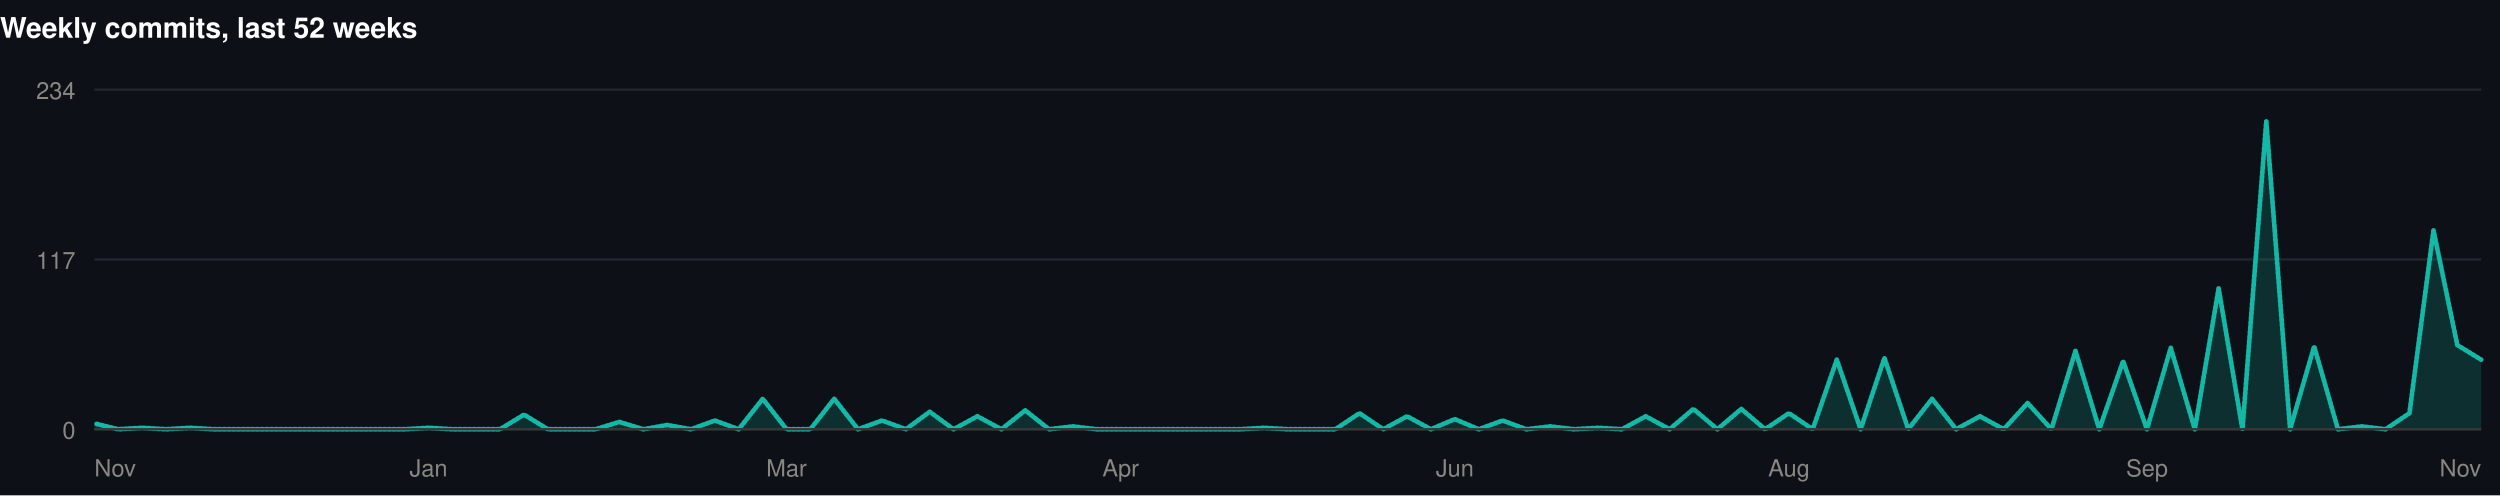
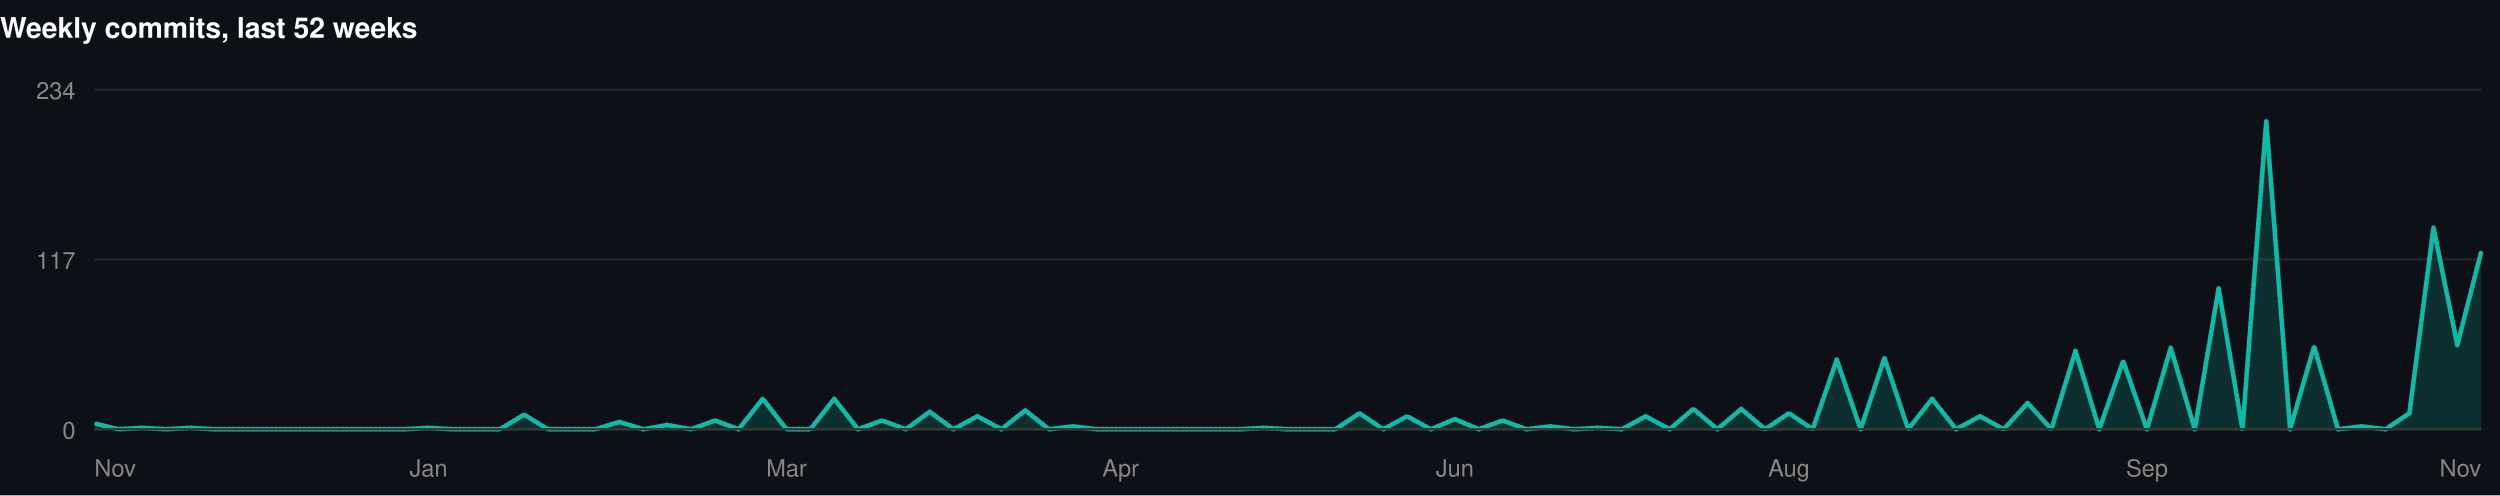
<svg xmlns="http://www.w3.org/2000/svg" width="1060" height="210" viewBox="0 0 1060 210" role="img">
  <rect width="1060" height="210" fill="#0d1117" />
  <style>
@keyframes grow{from{transform:scaleX(0)}}
@keyframes rise{from{opacity:0;transform:translateY(9px)}}
@keyframes fade{from{opacity:0}}
@keyframes draw{to{stroke-dashoffset:0}}
.bar{transform-box:fill-box;transform-origin:left center;animation:grow .9s cubic-bezier(.22,1,.36,1) var(--d,0s) both}
.rise{animation:rise .7s cubic-bezier(.22,1,.36,1) var(--d,0s) both}
.fade{animation:fade .8s ease-out var(--d,0s) both}
.draw{animation:draw 1.7s ease-out .1s both}
@media (prefers-reduced-motion:reduce){
.bar,.rise,.fade,.draw{animation:none;transform:none;opacity:1;stroke-dashoffset:0}
}
</style>
  <g>
    <text x="0" y="16" font-family="-apple-system,BlinkMacSystemFont,'Segoe UI',Helvetica,Arial,sans-serif" font-size="12" font-weight="700" fill="#ffffff" text-anchor="start">Weekly commits, last 52 weeks</text>
    <line x1="40" y1="182" x2="1052" y2="182" stroke="#21262d" stroke-width="1" />
    <text x="32" y="186" font-family="-apple-system,BlinkMacSystemFont,'Segoe UI',Helvetica,Arial,sans-serif" font-size="10" font-weight="400" fill="#898781" text-anchor="end">0</text>
    <line x1="40" y1="110" x2="1052" y2="110" stroke="#21262d" stroke-width="1" />
    <text x="32" y="114" font-family="-apple-system,BlinkMacSystemFont,'Segoe UI',Helvetica,Arial,sans-serif" font-size="10" font-weight="400" fill="#898781" text-anchor="end">117</text>
    <line x1="40" y1="38" x2="1052" y2="38" stroke="#21262d" stroke-width="1" />
    <text x="32" y="42" font-family="-apple-system,BlinkMacSystemFont,'Segoe UI',Helvetica,Arial,sans-serif" font-size="10" font-weight="400" fill="#898781" text-anchor="end">234</text>
-     <path class="fade" style="--d:.5s" d="M40.0,179.5L50.1,182.0L60.2,181.4L70.4,182.0L80.5,181.4L90.6,182.0L100.7,182.0L110.8,182.0L121.0,182.0L131.1,182.0L141.2,182.0L151.3,182.0L161.4,182.0L171.6,182.0L181.7,181.4L191.8,182.0L201.9,182.0L212.0,182.0L222.2,175.8L232.3,182.0L242.4,182.0L252.5,182.0L262.6,178.9L272.8,182.0L282.9,180.2L293.0,182.0L303.1,178.3L313.2,182.0L323.4,169.1L333.5,182.0L343.6,182.0L353.7,169.1L363.8,182.0L374.0,178.3L384.1,182.0L394.2,174.6L404.3,182.0L414.4,176.5L424.6,182.0L434.7,174.0L444.8,182.0L454.9,180.8L465.0,182.0L475.2,182.0L485.3,182.0L495.4,182.0L505.5,182.0L515.6,182.0L525.8,182.0L535.9,181.4L546.0,182.0L556.1,182.0L566.2,182.0L576.4,175.2L586.5,182.0L596.6,176.5L606.7,182.0L616.8,177.7L627.0,182.0L637.1,178.3L647.2,182.0L657.3,180.8L667.4,182.0L677.6,181.4L687.7,182.0L697.8,176.5L707.9,182.0L718.0,173.4L728.2,182.0L738.3,173.4L748.4,182.0L758.5,175.2L768.6,182.0L778.8,152.5L788.9,182.0L799.0,151.8L809.1,182.0L819.2,169.1L829.4,182.0L839.5,176.5L849.6,182.0L859.7,170.9L869.8,182.0L880.0,148.8L890.1,182.0L900.2,153.1L910.3,182.0L920.4,147.5L930.6,182.0L940.7,122.3L950.8,182.0L960.9,51.5L971.0,182.0L981.2,146.9L991.3,182.0L1001.4,180.8L1011.5,182.0L1021.6,175.2L1031.8,97.7L1041.9,146.3L1052.0,152.5L1052.0,182L40.0,182Z" fill="rgba(20,184,166,0.18)" />
-     <path class="draw" pathLength="1" stroke-dasharray="1" stroke-dashoffset="1" d="M40.0,179.5L50.1,182.0L60.2,181.4L70.4,182.0L80.5,181.4L90.6,182.0L100.7,182.0L110.8,182.0L121.0,182.0L131.1,182.0L141.2,182.0L151.3,182.0L161.4,182.0L171.6,182.0L181.7,181.4L191.8,182.0L201.9,182.0L212.0,182.0L222.2,175.8L232.3,182.0L242.4,182.0L252.5,182.0L262.6,178.9L272.8,182.0L282.9,180.2L293.0,182.0L303.1,178.3L313.2,182.0L323.4,169.1L333.5,182.0L343.6,182.0L353.7,169.1L363.8,182.0L374.0,178.3L384.1,182.0L394.2,174.6L404.3,182.0L414.4,176.5L424.6,182.0L434.7,174.0L444.8,182.0L454.9,180.8L465.0,182.0L475.2,182.0L485.3,182.0L495.4,182.0L505.5,182.0L515.6,182.0L525.8,182.0L535.9,181.4L546.0,182.0L556.1,182.0L566.2,182.0L576.4,175.2L586.5,182.0L596.6,176.5L606.7,182.0L616.8,177.7L627.0,182.0L637.1,178.3L647.2,182.0L657.3,180.8L667.4,182.0L677.6,181.4L687.7,182.0L697.8,176.5L707.9,182.0L718.0,173.4L728.2,182.0L738.3,173.4L748.4,182.0L758.5,175.2L768.6,182.0L778.8,152.5L788.9,182.0L799.0,151.8L809.1,182.0L819.2,169.1L829.4,182.0L839.5,176.5L849.6,182.0L859.7,170.9L869.8,182.0L880.0,148.8L890.1,182.0L900.2,153.1L910.3,182.0L920.4,147.5L930.6,182.0L940.7,122.3L950.8,182.0L960.9,51.5L971.0,182.0L981.2,146.9L991.3,182.0L1001.4,180.8L1011.5,182.0L1021.6,175.2L1031.8,97.7L1041.9,146.3L1052.0,152.5" fill="none" stroke="#14b8a6" stroke-width="2" stroke-linejoin="round" stroke-linecap="round" />
+     <path class="fade" style="--d:.5s" d="M40.0,179.5L50.1,182.0L60.2,181.4L70.4,182.0L80.5,181.4L90.6,182.0L100.7,182.0L110.8,182.0L121.0,182.0L131.1,182.0L141.2,182.0L151.3,182.0L161.4,182.0L171.6,182.0L181.7,181.4L191.8,182.0L201.9,182.0L212.0,182.0L222.2,175.8L232.3,182.0L242.4,182.0L252.5,182.0L262.6,178.9L272.8,182.0L282.9,180.2L293.0,182.0L303.1,178.3L313.2,182.0L323.4,169.1L333.5,182.0L343.6,182.0L353.7,169.1L363.8,182.0L374.0,178.3L384.1,182.0L394.2,174.6L404.3,182.0L414.4,176.5L424.6,182.0L434.7,174.0L444.8,182.0L454.9,180.8L465.0,182.0L475.2,182.0L485.3,182.0L495.4,182.0L505.5,182.0L515.6,182.0L525.8,182.0L535.9,181.4L546.0,182.0L556.1,182.0L566.2,182.0L576.4,175.2L586.5,182.0L596.6,176.5L606.7,182.0L616.8,177.7L627.0,182.0L637.1,178.3L647.2,182.0L657.3,180.8L667.4,182.0L677.6,181.4L687.7,182.0L697.8,176.5L707.9,182.0L718.0,173.4L728.2,182.0L738.3,173.4L748.4,182.0L758.5,175.2L768.6,182.0L778.8,152.5L788.9,182.0L799.0,151.8L809.1,182.0L819.2,169.1L829.4,182.0L839.5,176.5L849.6,182.0L859.7,170.9L869.8,182.0L880.0,148.8L890.1,182.0L900.2,153.1L910.3,182.0L920.4,147.5L930.6,182.0L940.7,122.3L950.8,182.0L960.9,51.5L971.0,182.0L981.2,146.9L991.3,182.0L1001.4,180.8L1011.5,182.0L1021.6,175.2L1031.8,96.5L1041.9,146.3L1052.0,106.9L1052.0,182L40.0,182Z" fill="rgba(20,184,166,0.18)" />
+     <path class="draw" pathLength="1" stroke-dasharray="1" stroke-dashoffset="1" d="M40.0,179.5L50.1,182.0L60.2,181.4L70.4,182.0L80.5,181.4L90.6,182.0L100.7,182.0L110.8,182.0L121.0,182.0L131.1,182.0L141.2,182.0L151.3,182.0L161.4,182.0L171.6,182.0L181.7,181.4L191.8,182.0L201.9,182.0L212.0,182.0L222.2,175.8L232.3,182.0L242.4,182.0L252.5,182.0L262.6,178.9L272.8,182.0L282.9,180.2L293.0,182.0L303.1,178.3L313.2,182.0L323.4,169.1L333.5,182.0L343.6,182.0L353.7,169.1L363.8,182.0L374.0,178.3L384.1,182.0L394.2,174.6L404.3,182.0L414.4,176.5L424.6,182.0L434.7,174.0L444.8,182.0L454.9,180.8L465.0,182.0L475.2,182.0L485.3,182.0L495.4,182.0L505.5,182.0L515.6,182.0L525.8,182.0L535.9,181.4L546.0,182.0L556.1,182.0L566.2,182.0L576.4,175.2L586.5,182.0L596.6,176.5L606.7,182.0L616.8,177.7L627.0,182.0L637.1,178.3L647.2,182.0L657.3,180.8L667.4,182.0L677.6,181.4L687.7,182.0L697.8,176.5L707.9,182.0L718.0,173.4L728.2,182.0L738.3,173.4L748.4,182.0L758.5,175.2L768.6,182.0L778.8,152.5L788.9,182.0L799.0,151.8L809.1,182.0L819.2,169.1L829.4,182.0L839.5,176.5L849.6,182.0L859.7,170.9L869.8,182.0L880.0,148.8L890.1,182.0L900.2,153.1L910.3,182.0L920.4,147.5L930.6,182.0L940.7,122.3L950.8,182.0L960.9,51.5L971.0,182.0L981.2,146.9L991.3,182.0L1001.4,180.8L1011.5,182.0L1021.6,175.2L1031.8,96.5L1041.9,146.3L1052.0,106.9" fill="none" stroke="#14b8a6" stroke-width="2" stroke-linejoin="round" stroke-linecap="round" />
    <line x1="40" y1="182" x2="1052" y2="182" stroke="#383835" stroke-width="1" />
    <text x="40" y="202" font-family="-apple-system,BlinkMacSystemFont,'Segoe UI',Helvetica,Arial,sans-serif" font-size="10" font-weight="400" fill="#898781" text-anchor="start">Nov</text>
    <text x="181.68" y="202" font-family="-apple-system,BlinkMacSystemFont,'Segoe UI',Helvetica,Arial,sans-serif" font-size="10" font-weight="400" fill="#898781" text-anchor="middle">Jan</text>
    <text x="333.48" y="202" font-family="-apple-system,BlinkMacSystemFont,'Segoe UI',Helvetica,Arial,sans-serif" font-size="10" font-weight="400" fill="#898781" text-anchor="middle">Mar</text>
    <text x="475.16" y="202" font-family="-apple-system,BlinkMacSystemFont,'Segoe UI',Helvetica,Arial,sans-serif" font-size="10" font-weight="400" fill="#898781" text-anchor="middle">Apr</text>
    <text x="616.84" y="202" font-family="-apple-system,BlinkMacSystemFont,'Segoe UI',Helvetica,Arial,sans-serif" font-size="10" font-weight="400" fill="#898781" text-anchor="middle">Jun</text>
    <text x="758.52" y="202" font-family="-apple-system,BlinkMacSystemFont,'Segoe UI',Helvetica,Arial,sans-serif" font-size="10" font-weight="400" fill="#898781" text-anchor="middle">Aug</text>
    <text x="910.32" y="202" font-family="-apple-system,BlinkMacSystemFont,'Segoe UI',Helvetica,Arial,sans-serif" font-size="10" font-weight="400" fill="#898781" text-anchor="middle">Sep</text>
    <text x="1052" y="202" font-family="-apple-system,BlinkMacSystemFont,'Segoe UI',Helvetica,Arial,sans-serif" font-size="10" font-weight="400" fill="#898781" text-anchor="end">Nov</text>
  </g>
</svg>
